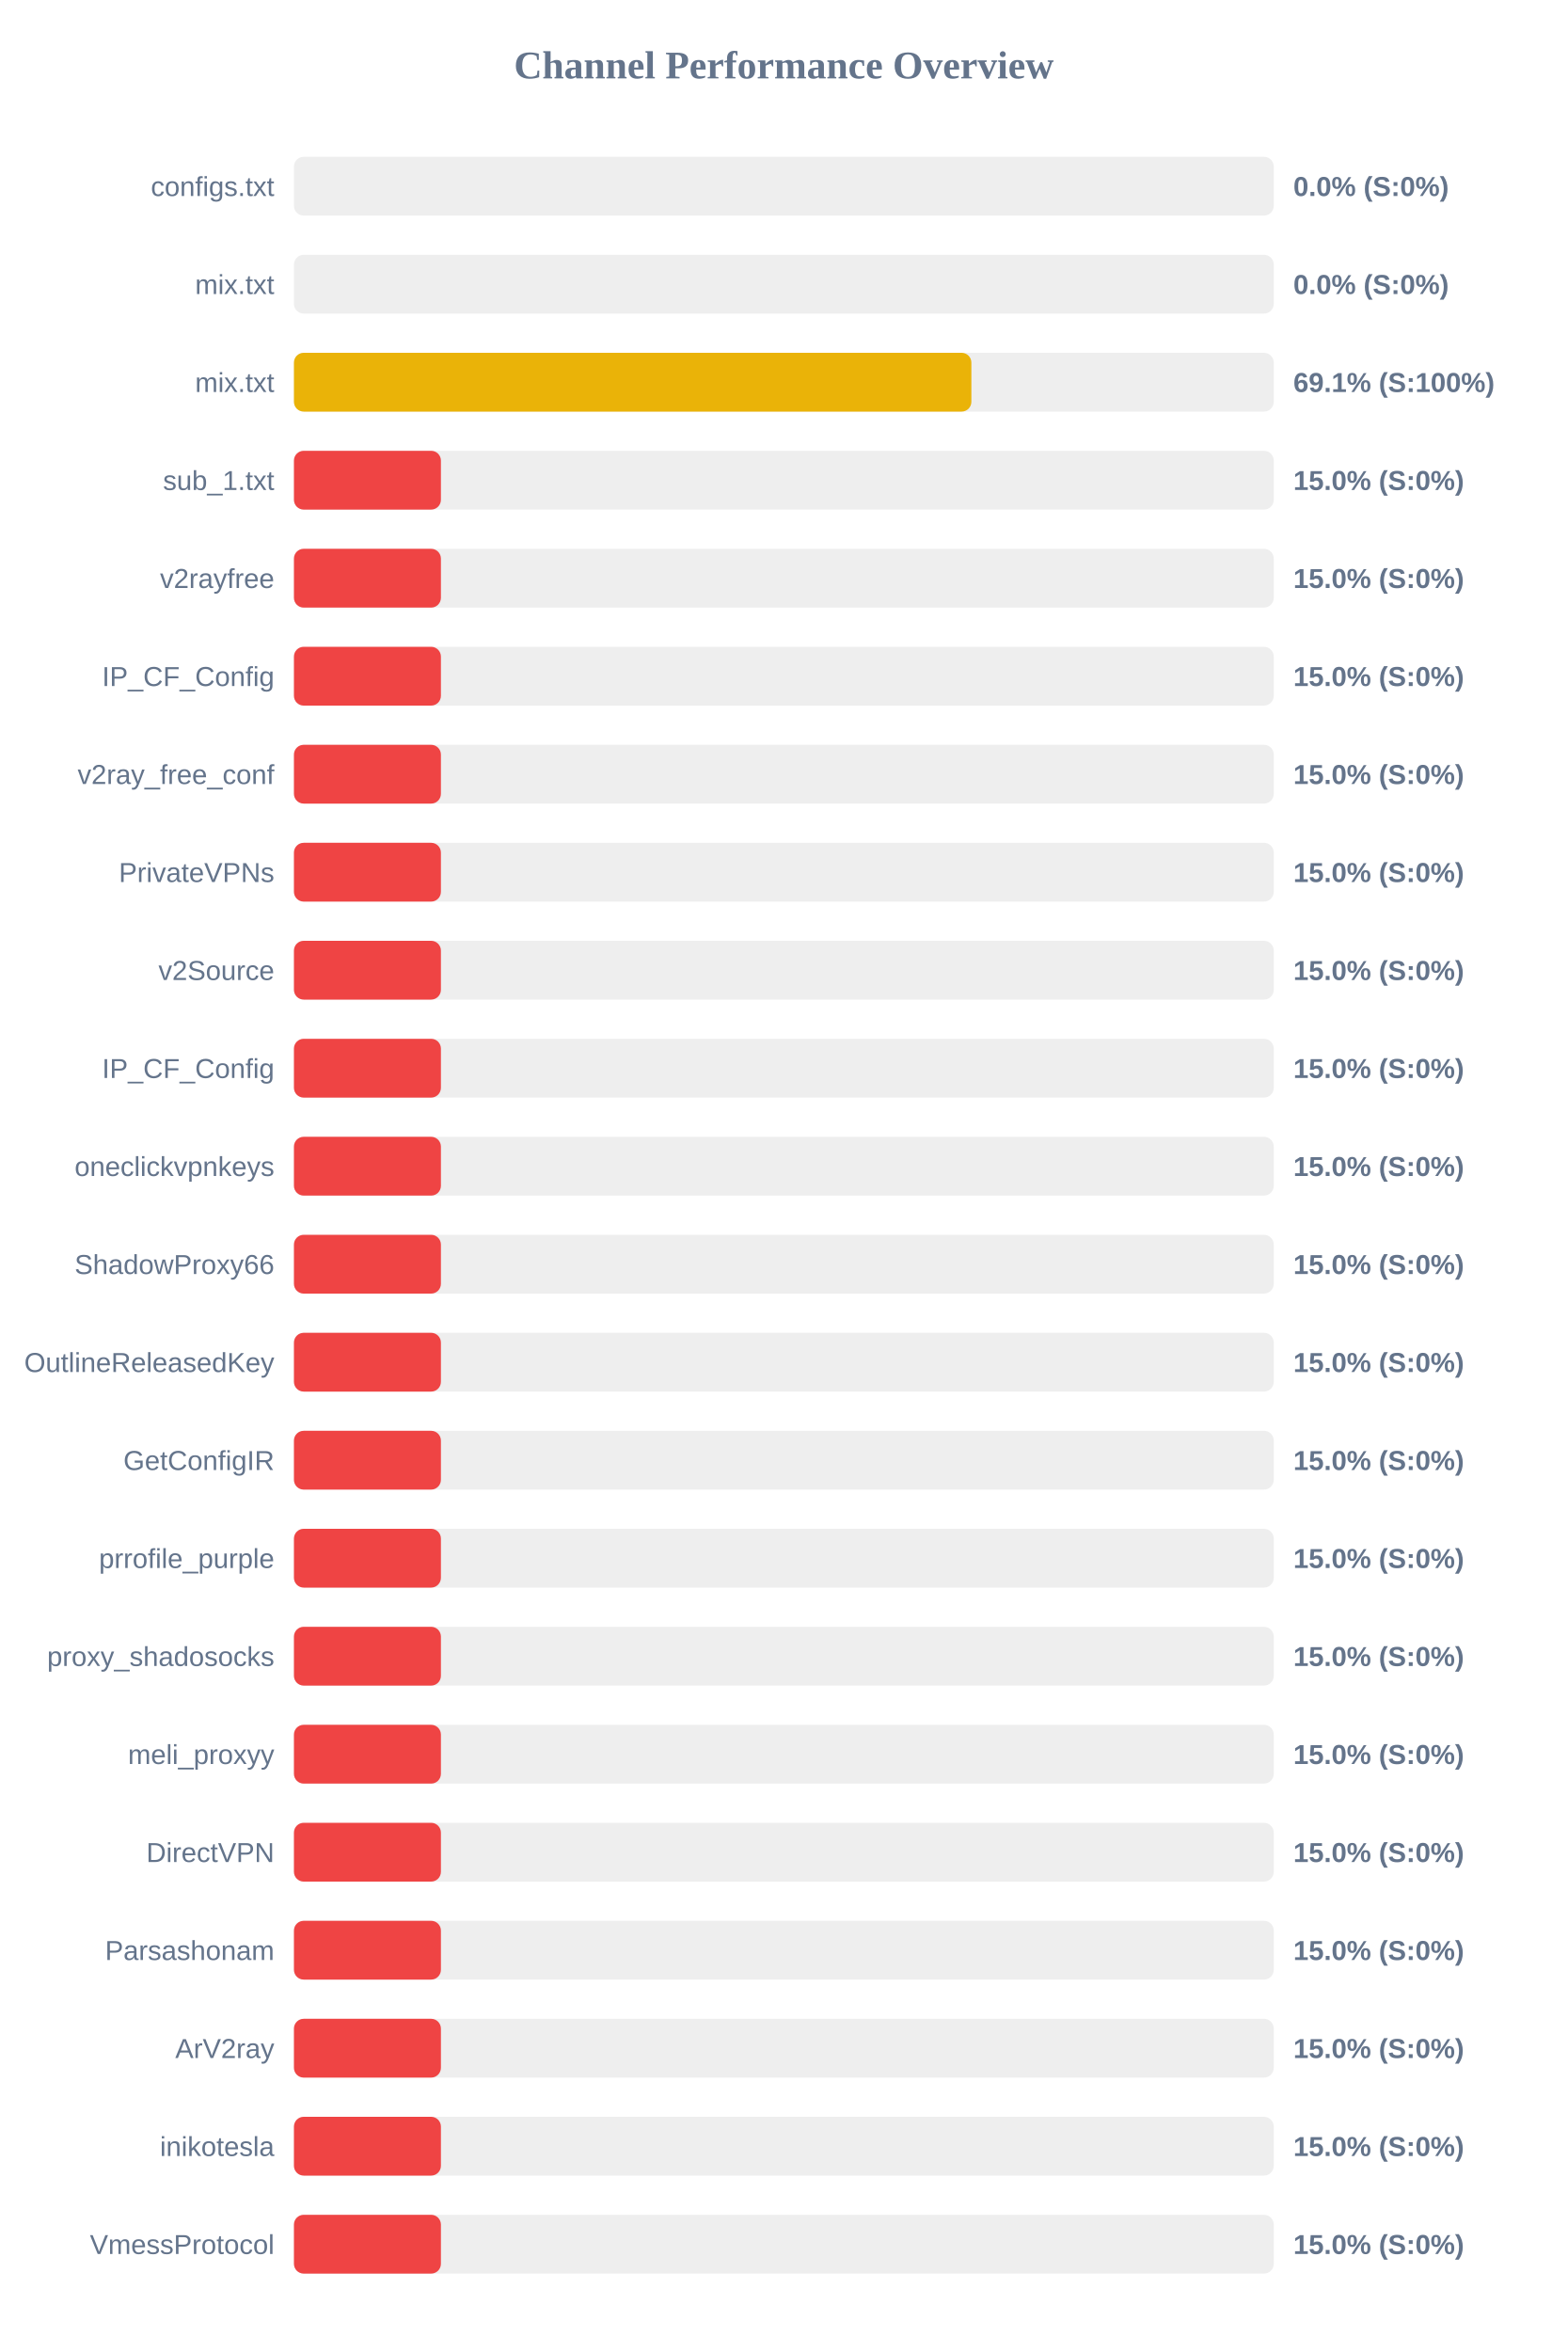
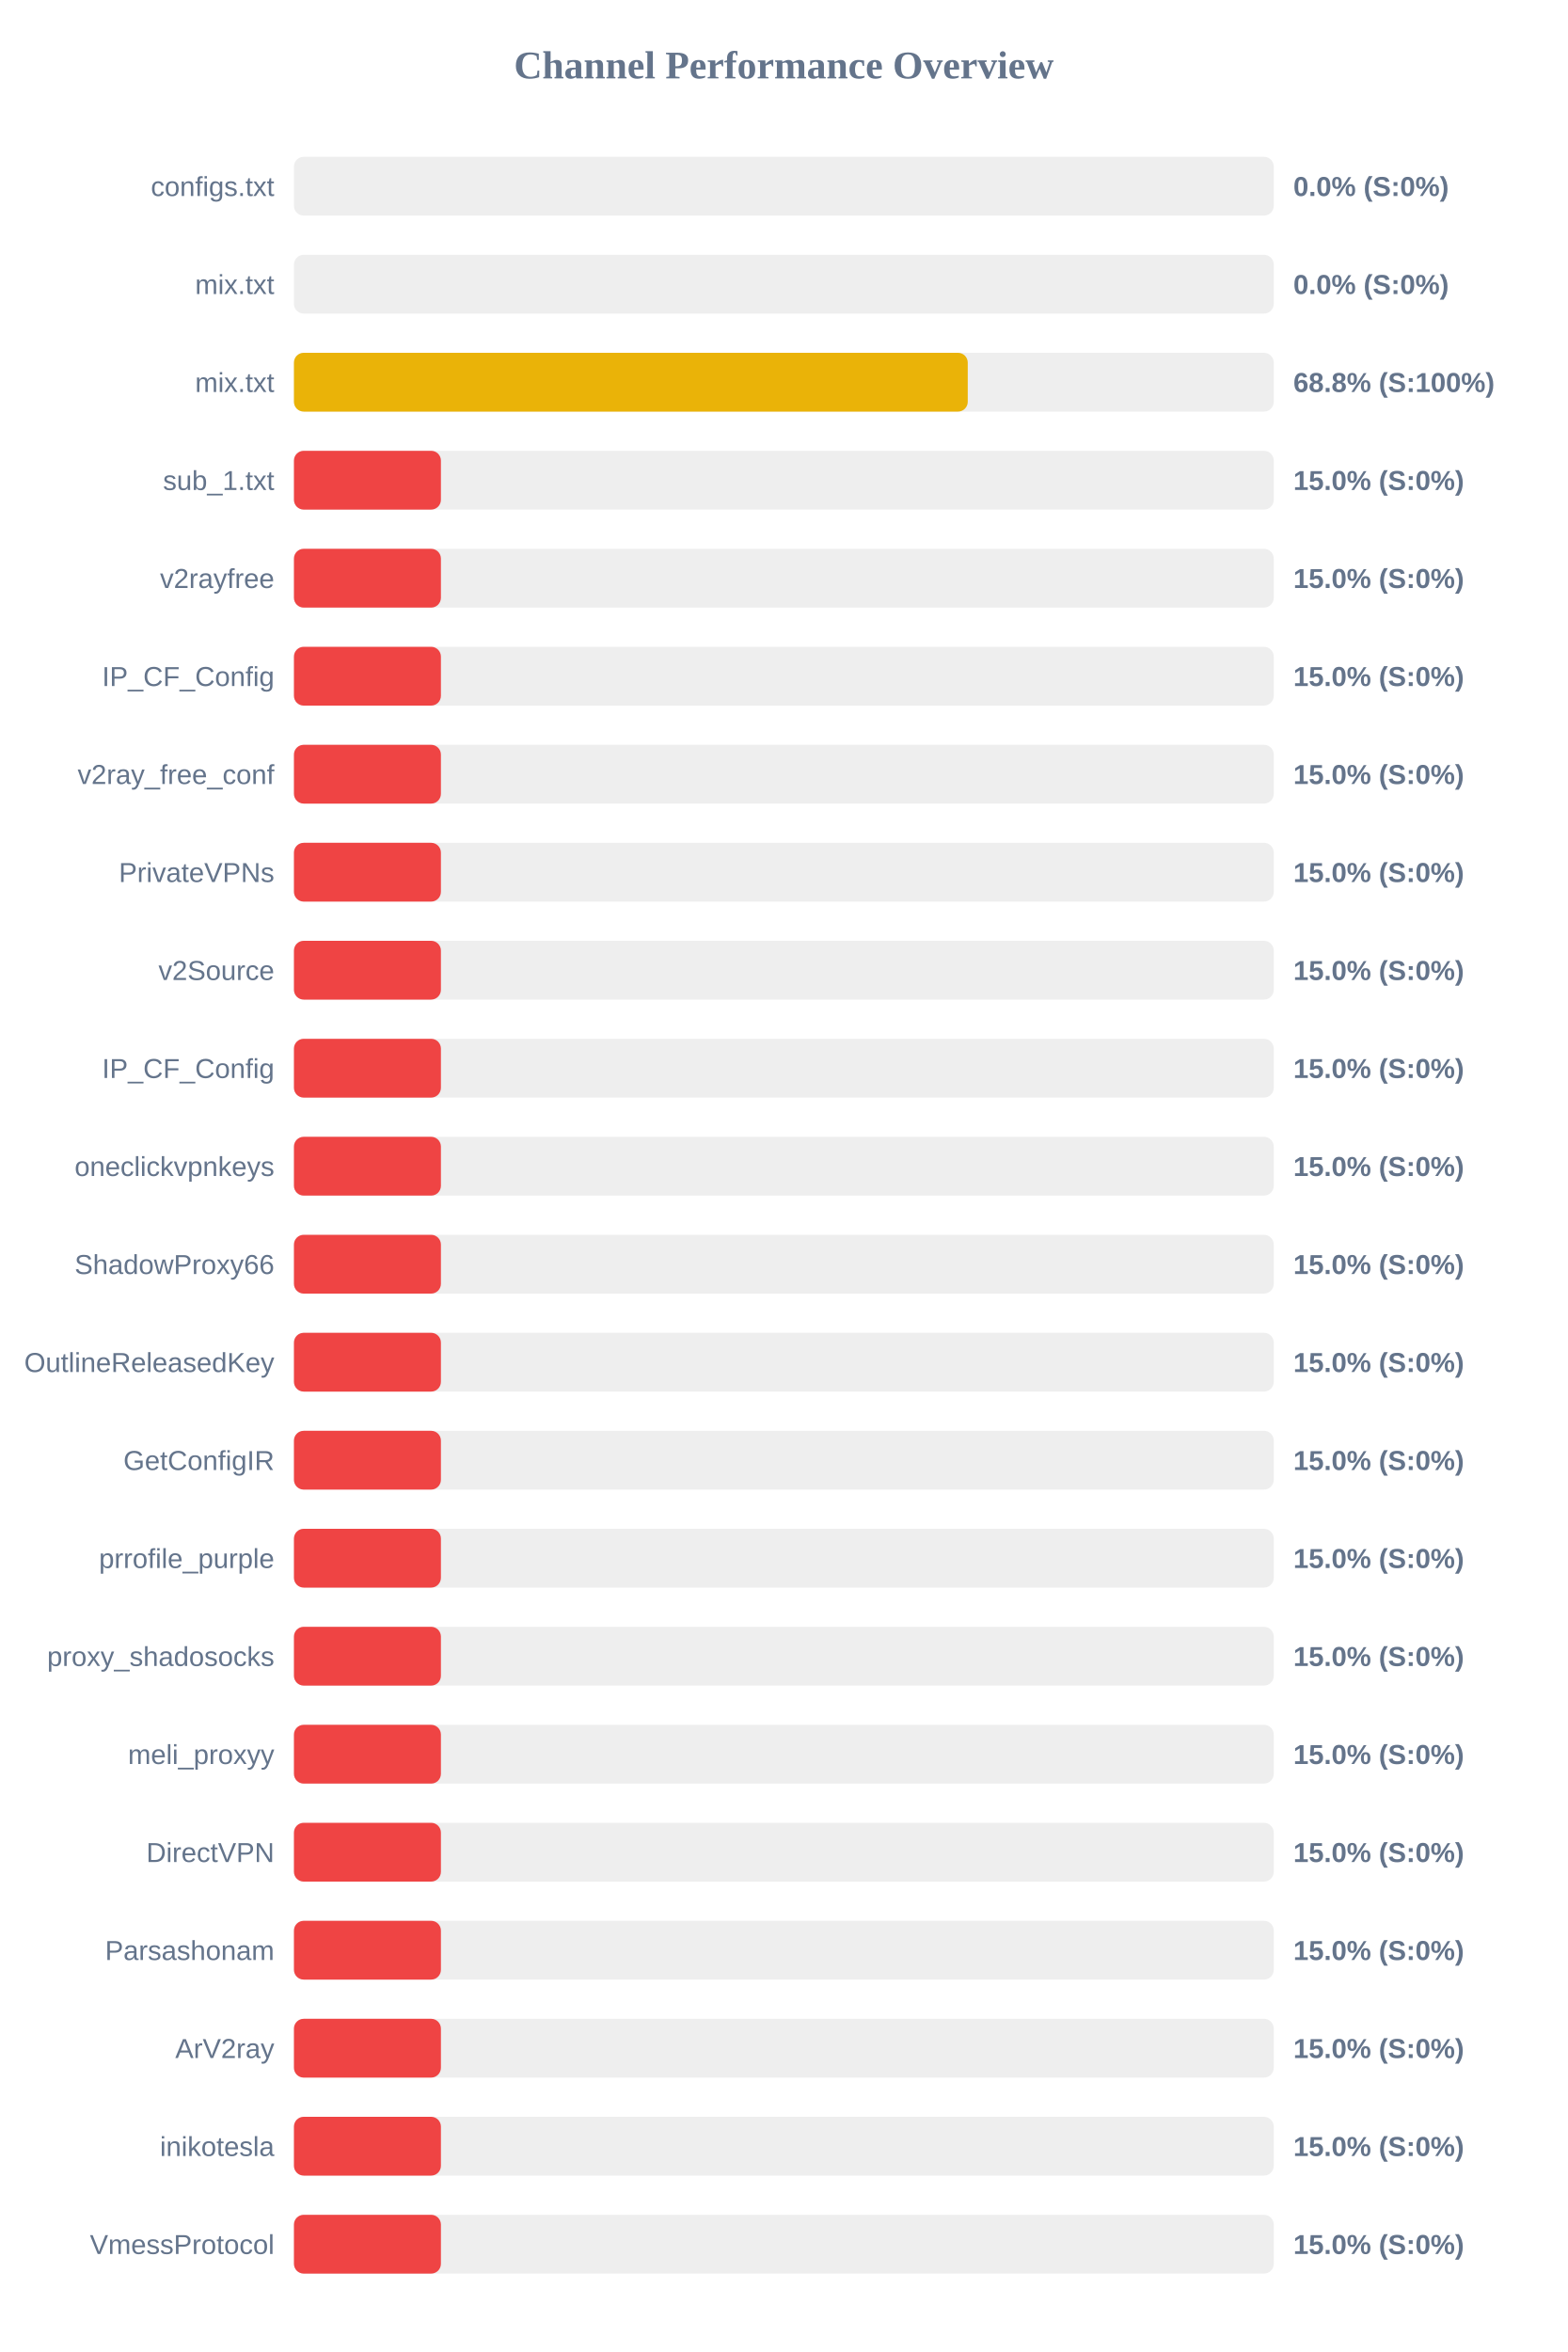
<svg xmlns="http://www.w3.org/2000/svg" width="800" height="1200" version="1.1">
  <style>
        .row { font: 14px Arial; fill: #64748b; }
        .score { font: bold 14px Arial; fill: #64748b; }
    </style>
  <text x="400" y="40" text-anchor="middle" font-size="20px" font-weight="bold" fill="#64748b">Channel Performance Overview</text>
  <rect x="150" y="80" width="500" height="30" fill="#eee" rx="5" />
  <rect x="150" y="80" width="0.0" height="30" fill="#ef4444" rx="5" />
  <text x="140" y="100" text-anchor="end" class="row">configs.txt</text>
  <text x="660" y="100" text-anchor="start" class="score">0.0% (S:0%)</text>
  <rect x="150" y="130" width="500" height="30" fill="#eee" rx="5" />
  <rect x="150" y="130" width="0.0" height="30" fill="#ef4444" rx="5" />
  <text x="140" y="150" text-anchor="end" class="row">mix.txt</text>
  <text x="660" y="150" text-anchor="start" class="score">0.0% (S:0%)</text>
  <rect x="150" y="180" width="500" height="30" fill="#eee" rx="5" />
-   <rect x="150" y="180" width="345.7" height="30" fill="#eab308" rx="5" />
+   <rect x="150" y="180" width="343.85" height="30" fill="#eab308" rx="5" />
  <text x="140" y="200" text-anchor="end" class="row">mix.txt</text>
-   <text x="660" y="200" text-anchor="start" class="score">69.1% (S:100%)</text>
+   <text x="660" y="200" text-anchor="start" class="score">68.8% (S:100%)</text>
  <rect x="150" y="230" width="500" height="30" fill="#eee" rx="5" />
  <rect x="150" y="230" width="75.0" height="30" fill="#ef4444" rx="5" />
  <text x="140" y="250" text-anchor="end" class="row">sub_1.txt</text>
  <text x="660" y="250" text-anchor="start" class="score">15.0% (S:0%)</text>
  <rect x="150" y="280" width="500" height="30" fill="#eee" rx="5" />
  <rect x="150" y="280" width="75.0" height="30" fill="#ef4444" rx="5" />
  <text x="140" y="300" text-anchor="end" class="row">v2rayfree</text>
  <text x="660" y="300" text-anchor="start" class="score">15.0% (S:0%)</text>
  <rect x="150" y="330" width="500" height="30" fill="#eee" rx="5" />
  <rect x="150" y="330" width="75.0" height="30" fill="#ef4444" rx="5" />
  <text x="140" y="350" text-anchor="end" class="row">IP_CF_Config</text>
  <text x="660" y="350" text-anchor="start" class="score">15.0% (S:0%)</text>
  <rect x="150" y="380" width="500" height="30" fill="#eee" rx="5" />
  <rect x="150" y="380" width="75.0" height="30" fill="#ef4444" rx="5" />
  <text x="140" y="400" text-anchor="end" class="row">v2ray_free_conf</text>
  <text x="660" y="400" text-anchor="start" class="score">15.0% (S:0%)</text>
  <rect x="150" y="430" width="500" height="30" fill="#eee" rx="5" />
  <rect x="150" y="430" width="75.0" height="30" fill="#ef4444" rx="5" />
  <text x="140" y="450" text-anchor="end" class="row">PrivateVPNs</text>
  <text x="660" y="450" text-anchor="start" class="score">15.0% (S:0%)</text>
  <rect x="150" y="480" width="500" height="30" fill="#eee" rx="5" />
  <rect x="150" y="480" width="75.0" height="30" fill="#ef4444" rx="5" />
  <text x="140" y="500" text-anchor="end" class="row">v2Source</text>
  <text x="660" y="500" text-anchor="start" class="score">15.0% (S:0%)</text>
  <rect x="150" y="530" width="500" height="30" fill="#eee" rx="5" />
  <rect x="150" y="530" width="75.0" height="30" fill="#ef4444" rx="5" />
  <text x="140" y="550" text-anchor="end" class="row">IP_CF_Config</text>
  <text x="660" y="550" text-anchor="start" class="score">15.0% (S:0%)</text>
  <rect x="150" y="580" width="500" height="30" fill="#eee" rx="5" />
  <rect x="150" y="580" width="75.0" height="30" fill="#ef4444" rx="5" />
  <text x="140" y="600" text-anchor="end" class="row">oneclickvpnkeys</text>
  <text x="660" y="600" text-anchor="start" class="score">15.0% (S:0%)</text>
  <rect x="150" y="630" width="500" height="30" fill="#eee" rx="5" />
  <rect x="150" y="630" width="75.0" height="30" fill="#ef4444" rx="5" />
  <text x="140" y="650" text-anchor="end" class="row">ShadowProxy66</text>
  <text x="660" y="650" text-anchor="start" class="score">15.0% (S:0%)</text>
  <rect x="150" y="680" width="500" height="30" fill="#eee" rx="5" />
  <rect x="150" y="680" width="75.0" height="30" fill="#ef4444" rx="5" />
  <text x="140" y="700" text-anchor="end" class="row">OutlineReleasedKey</text>
  <text x="660" y="700" text-anchor="start" class="score">15.0% (S:0%)</text>
  <rect x="150" y="730" width="500" height="30" fill="#eee" rx="5" />
  <rect x="150" y="730" width="75.0" height="30" fill="#ef4444" rx="5" />
  <text x="140" y="750" text-anchor="end" class="row">GetConfigIR</text>
  <text x="660" y="750" text-anchor="start" class="score">15.0% (S:0%)</text>
  <rect x="150" y="780" width="500" height="30" fill="#eee" rx="5" />
  <rect x="150" y="780" width="75.0" height="30" fill="#ef4444" rx="5" />
  <text x="140" y="800" text-anchor="end" class="row">prrofile_purple</text>
  <text x="660" y="800" text-anchor="start" class="score">15.0% (S:0%)</text>
  <rect x="150" y="830" width="500" height="30" fill="#eee" rx="5" />
  <rect x="150" y="830" width="75.0" height="30" fill="#ef4444" rx="5" />
  <text x="140" y="850" text-anchor="end" class="row">proxy_shadosocks</text>
  <text x="660" y="850" text-anchor="start" class="score">15.0% (S:0%)</text>
  <rect x="150" y="880" width="500" height="30" fill="#eee" rx="5" />
  <rect x="150" y="880" width="75.0" height="30" fill="#ef4444" rx="5" />
  <text x="140" y="900" text-anchor="end" class="row">meli_proxyy</text>
  <text x="660" y="900" text-anchor="start" class="score">15.0% (S:0%)</text>
  <rect x="150" y="930" width="500" height="30" fill="#eee" rx="5" />
  <rect x="150" y="930" width="75.0" height="30" fill="#ef4444" rx="5" />
  <text x="140" y="950" text-anchor="end" class="row">DirectVPN</text>
  <text x="660" y="950" text-anchor="start" class="score">15.0% (S:0%)</text>
  <rect x="150" y="980" width="500" height="30" fill="#eee" rx="5" />
  <rect x="150" y="980" width="75.0" height="30" fill="#ef4444" rx="5" />
  <text x="140" y="1000" text-anchor="end" class="row">Parsashonam</text>
  <text x="660" y="1000" text-anchor="start" class="score">15.0% (S:0%)</text>
  <rect x="150" y="1030" width="500" height="30" fill="#eee" rx="5" />
  <rect x="150" y="1030" width="75.0" height="30" fill="#ef4444" rx="5" />
  <text x="140" y="1050" text-anchor="end" class="row">ArV2ray</text>
  <text x="660" y="1050" text-anchor="start" class="score">15.0% (S:0%)</text>
  <rect x="150" y="1080" width="500" height="30" fill="#eee" rx="5" />
  <rect x="150" y="1080" width="75.0" height="30" fill="#ef4444" rx="5" />
  <text x="140" y="1100" text-anchor="end" class="row">inikotesla</text>
  <text x="660" y="1100" text-anchor="start" class="score">15.0% (S:0%)</text>
  <rect x="150" y="1130" width="500" height="30" fill="#eee" rx="5" />
  <rect x="150" y="1130" width="75.0" height="30" fill="#ef4444" rx="5" />
  <text x="140" y="1150" text-anchor="end" class="row">VmessProtocol</text>
  <text x="660" y="1150" text-anchor="start" class="score">15.0% (S:0%)</text>
</svg>
